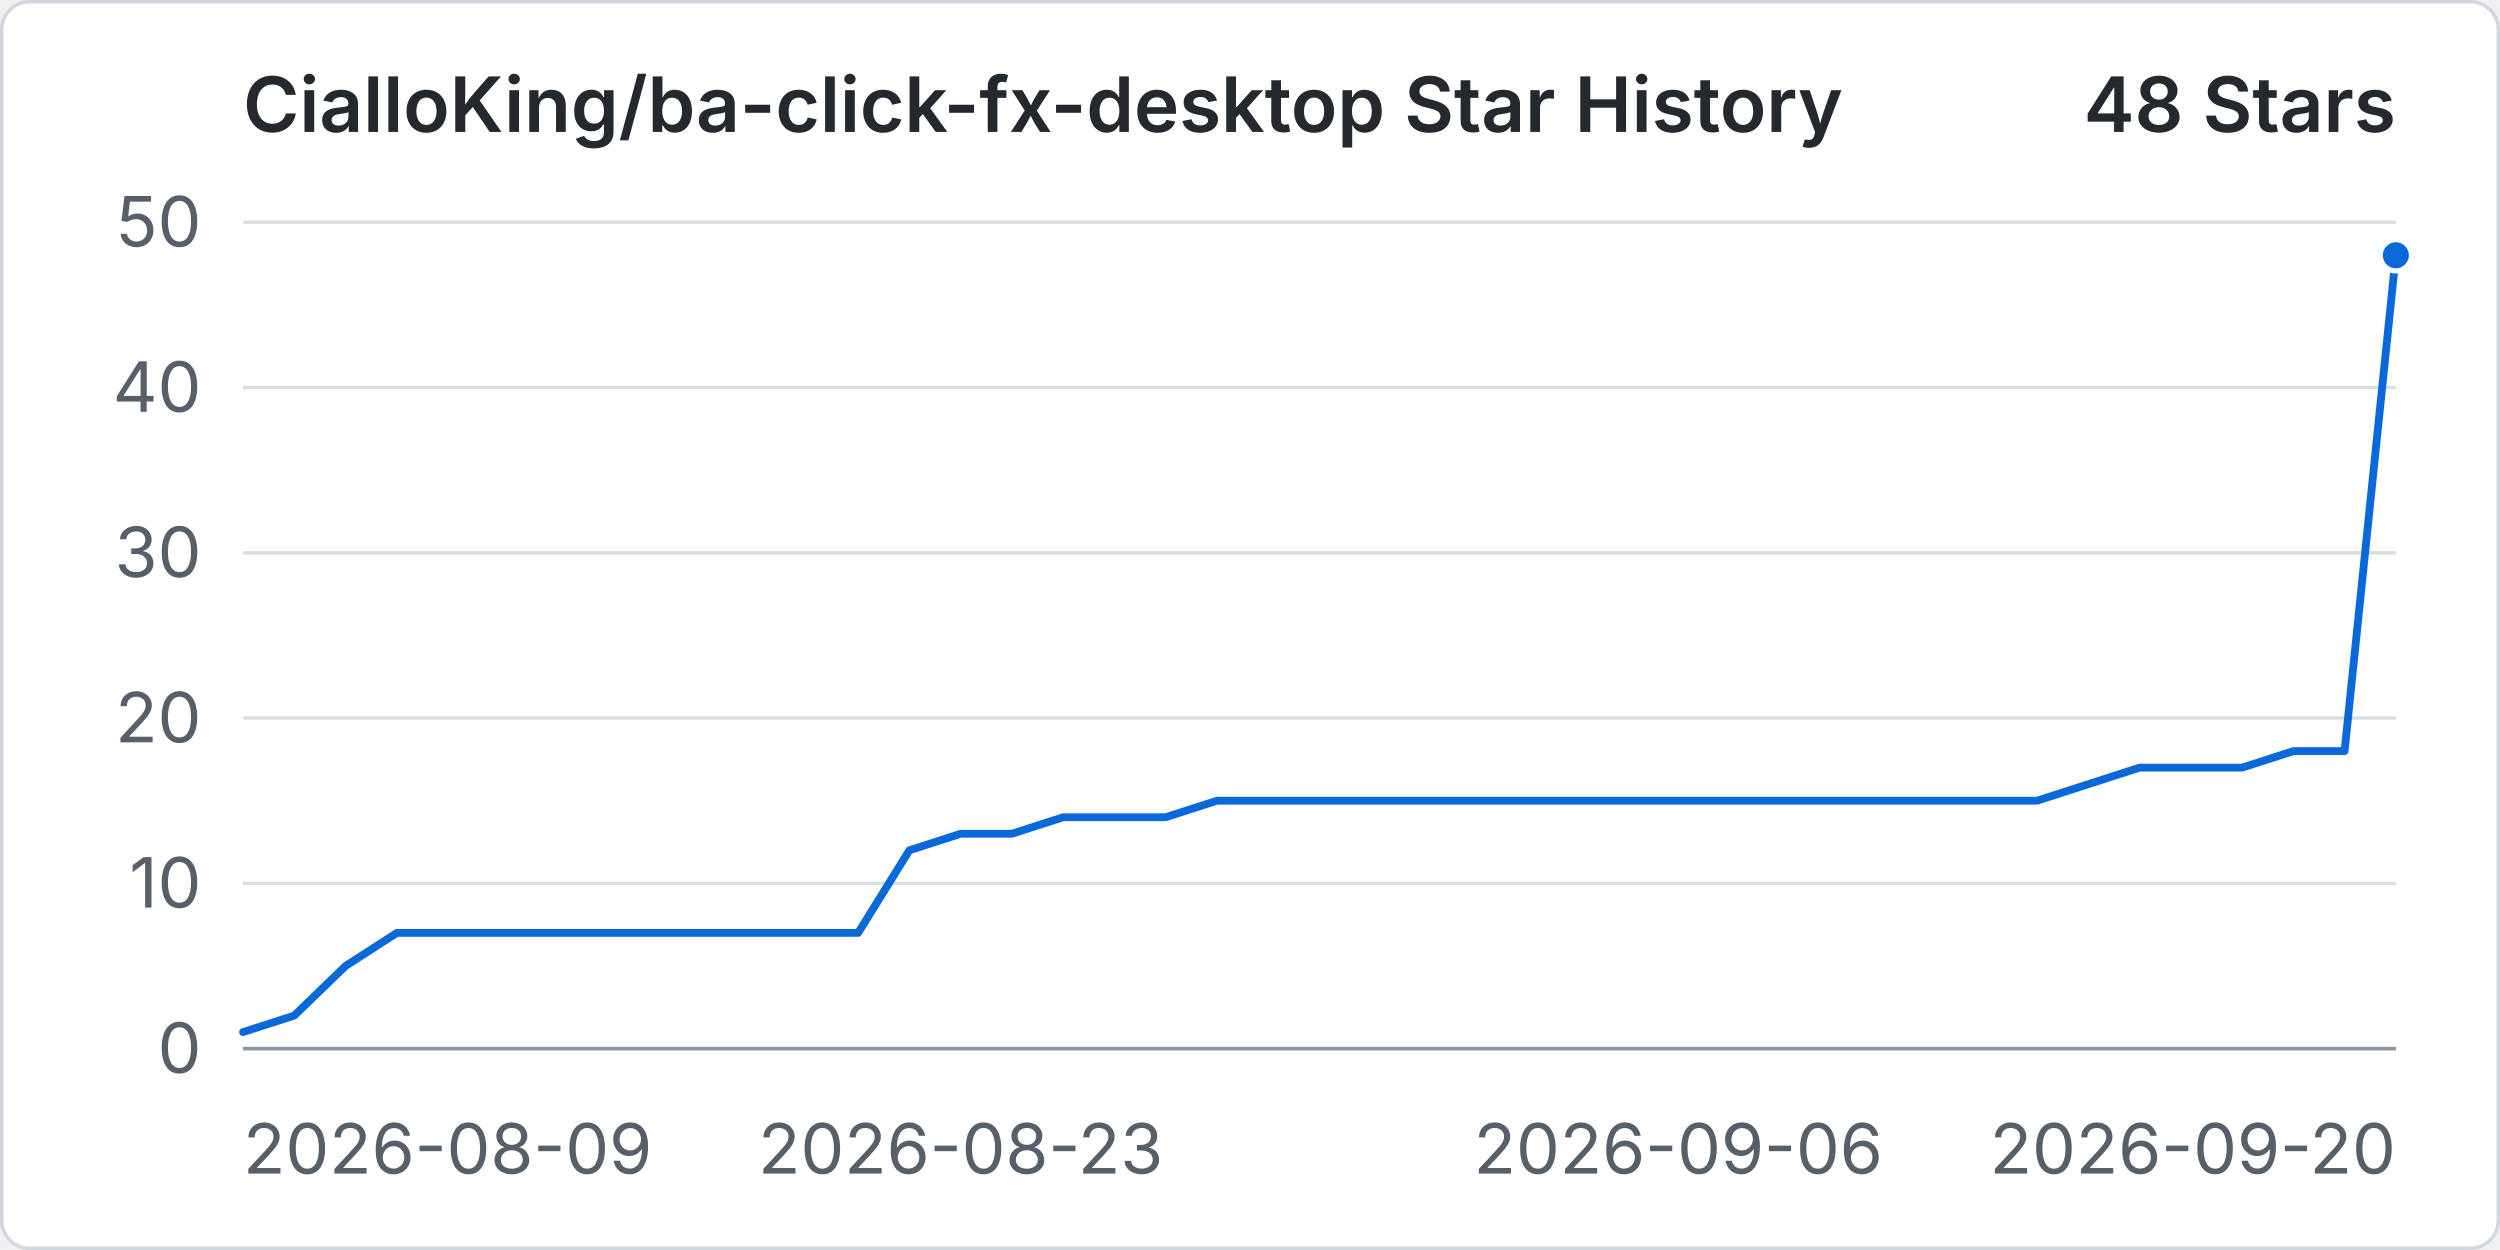
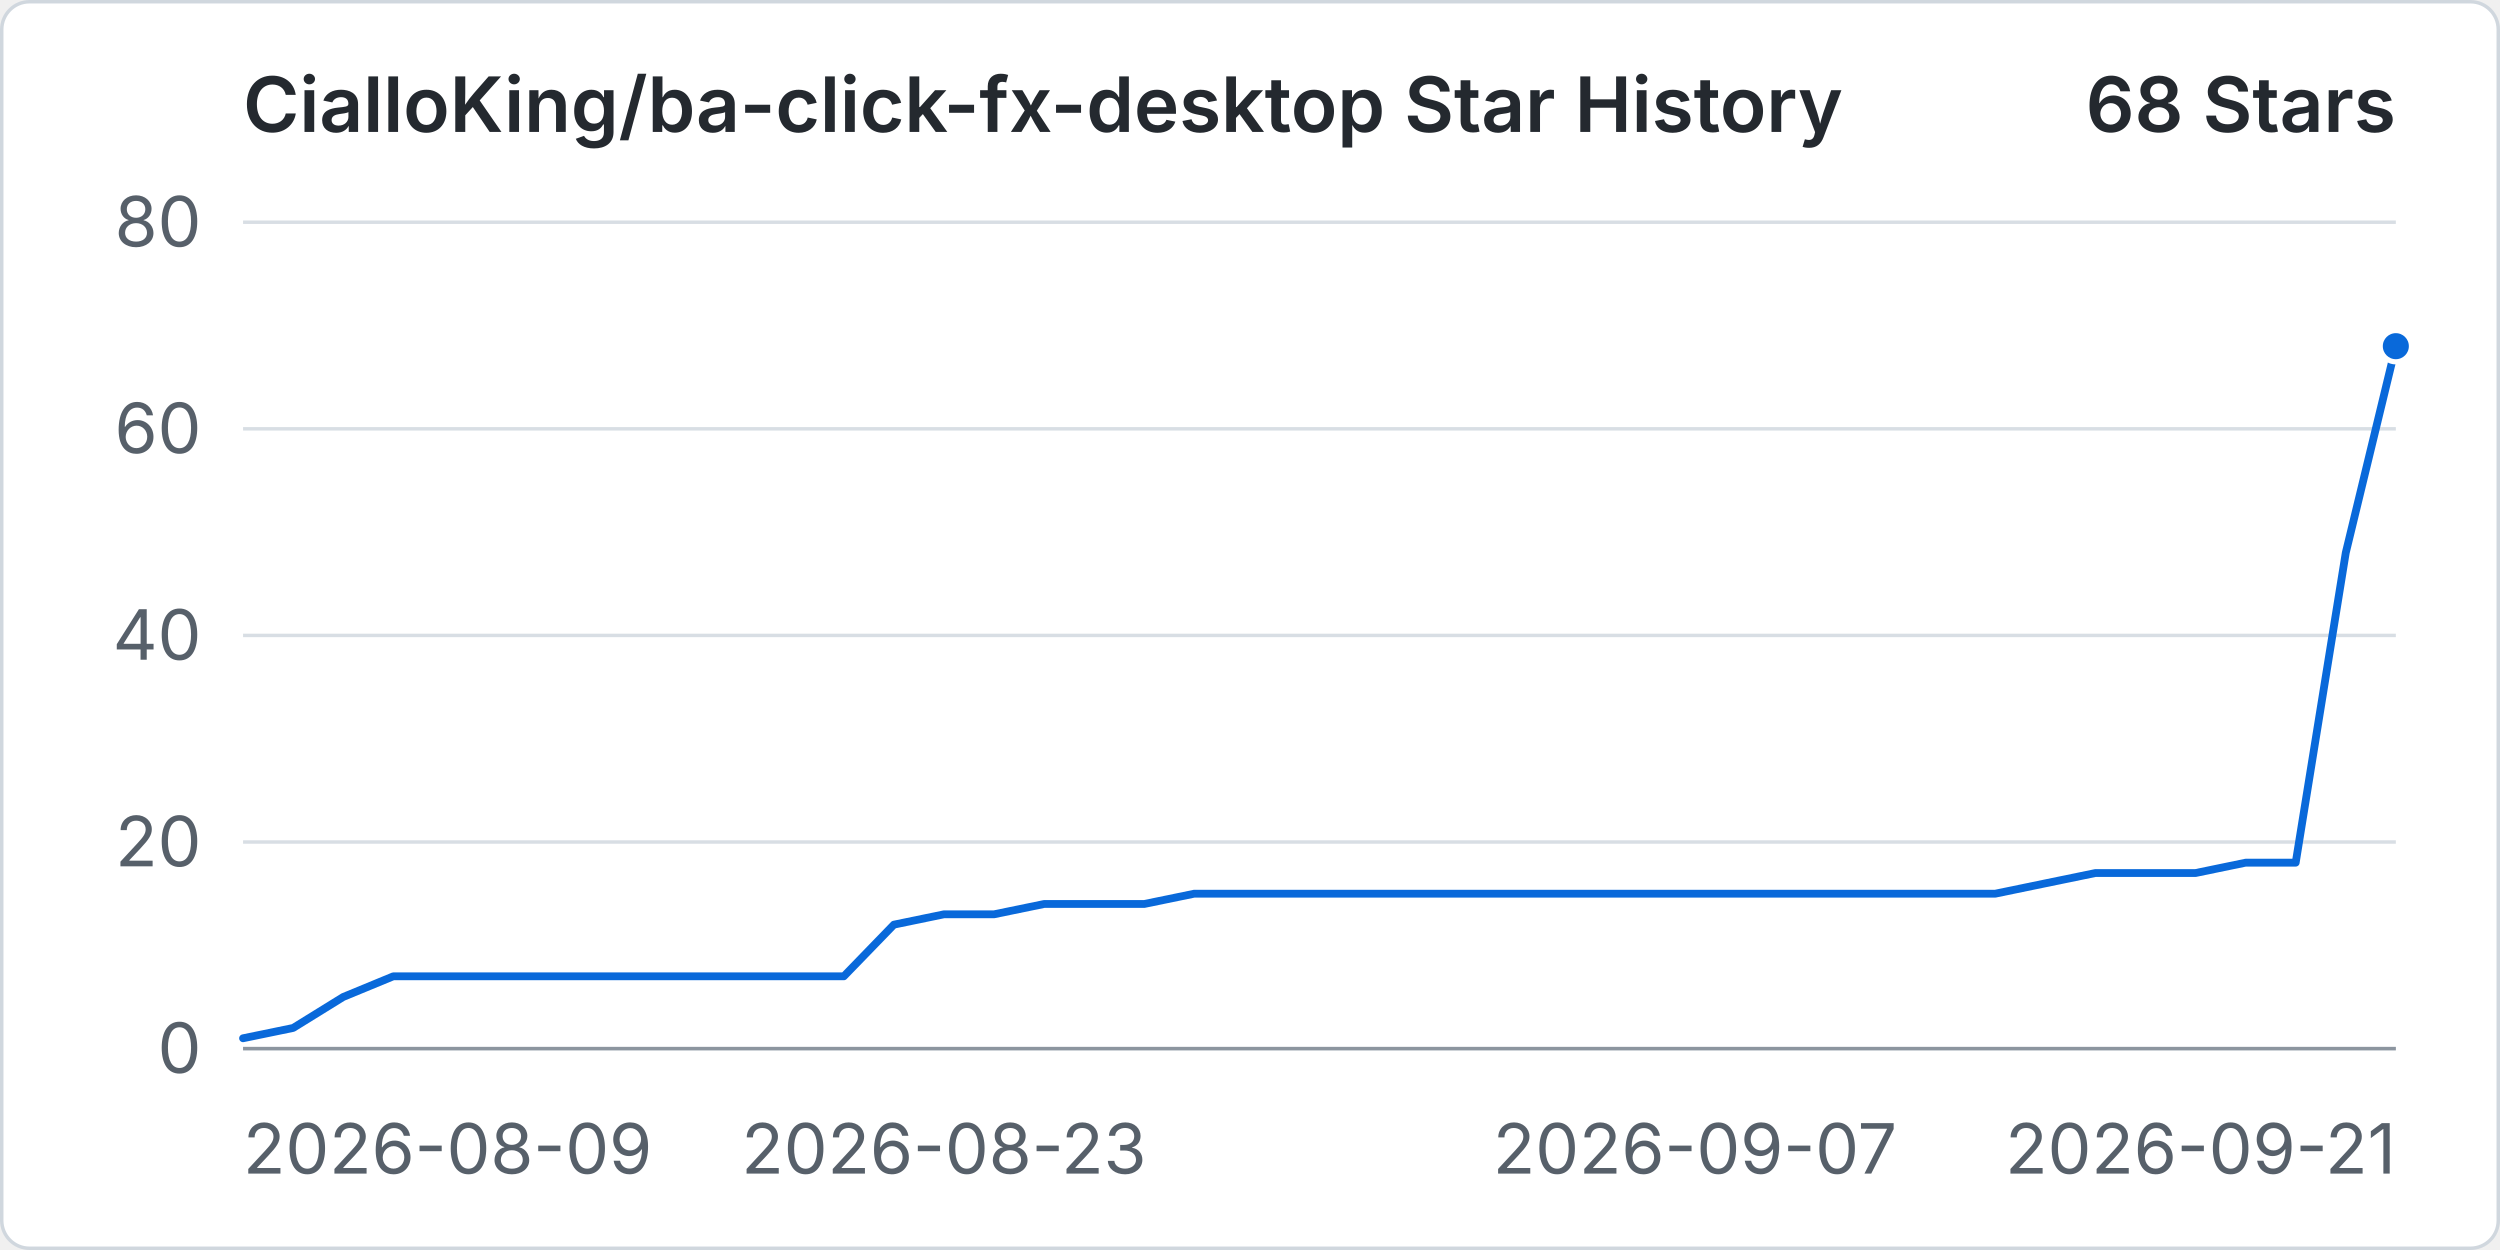
<svg xmlns="http://www.w3.org/2000/svg" width="960" height="480" viewBox="0 0 720 360" role="img" aria-labelledby="title desc">
  <rect x="0.5" y="0.5" width="719" height="359" rx="8" fill="#ffffff" stroke="#d0d7de" />
  <text x="70" y="38" fill="#24292f" font-family="-apple-system, BlinkMacSystemFont, 'Segoe UI', sans-serif" font-size="22" font-weight="600">CialloKing/ba-click-fx-desktop Star History</text>
-   <text x="690" y="38" text-anchor="end" fill="#24292f" font-family="-apple-system, BlinkMacSystemFont, 'Segoe UI', sans-serif" font-size="22" font-weight="600">48 Stars</text>
+   <text x="690" y="38" text-anchor="end" fill="#24292f" font-family="-apple-system, BlinkMacSystemFont, 'Segoe UI', sans-serif" font-size="22" font-weight="600">68 Stars</text>
  <line x1="70" y1="302" x2="690" y2="302" stroke="#d8dee4" stroke-width="1" />
  <text x="58" y="309" text-anchor="end" fill="#57606a" font-family="-apple-system, BlinkMacSystemFont, 'Segoe UI', sans-serif" font-size="20">0</text>
-   <line x1="70" y1="254.4" x2="690" y2="254.4" stroke="#d8dee4" stroke-width="1" />
-   <text x="58" y="261.4" text-anchor="end" fill="#57606a" font-family="-apple-system, BlinkMacSystemFont, 'Segoe UI', sans-serif" font-size="20">10</text>
-   <line x1="70" y1="206.8" x2="690" y2="206.8" stroke="#d8dee4" stroke-width="1" />
-   <text x="58" y="213.8" text-anchor="end" fill="#57606a" font-family="-apple-system, BlinkMacSystemFont, 'Segoe UI', sans-serif" font-size="20">20</text>
-   <line x1="70" y1="159.2" x2="690" y2="159.2" stroke="#d8dee4" stroke-width="1" />
-   <text x="58" y="166.2" text-anchor="end" fill="#57606a" font-family="-apple-system, BlinkMacSystemFont, 'Segoe UI', sans-serif" font-size="20">30</text>
-   <line x1="70" y1="111.6" x2="690" y2="111.6" stroke="#d8dee4" stroke-width="1" />
-   <text x="58" y="118.6" text-anchor="end" fill="#57606a" font-family="-apple-system, BlinkMacSystemFont, 'Segoe UI', sans-serif" font-size="20">40</text>
+   <line x1="70" y1="242.5" x2="690" y2="242.5" stroke="#d8dee4" stroke-width="1" />
+   <text x="58" y="249.5" text-anchor="end" fill="#57606a" font-family="-apple-system, BlinkMacSystemFont, 'Segoe UI', sans-serif" font-size="20">20</text>
+   <line x1="70" y1="183" x2="690" y2="183" stroke="#d8dee4" stroke-width="1" />
+   <text x="58" y="190" text-anchor="end" fill="#57606a" font-family="-apple-system, BlinkMacSystemFont, 'Segoe UI', sans-serif" font-size="20">40</text>
+   <line x1="70" y1="123.5" x2="690" y2="123.5" stroke="#d8dee4" stroke-width="1" />
+   <text x="58" y="130.5" text-anchor="end" fill="#57606a" font-family="-apple-system, BlinkMacSystemFont, 'Segoe UI', sans-serif" font-size="20">60</text>
  <line x1="70" y1="64" x2="690" y2="64" stroke="#d8dee4" stroke-width="1" />
-   <text x="58" y="71" text-anchor="end" fill="#57606a" font-family="-apple-system, BlinkMacSystemFont, 'Segoe UI', sans-serif" font-size="20">50</text>
+   <text x="58" y="71" text-anchor="end" fill="#57606a" font-family="-apple-system, BlinkMacSystemFont, 'Segoe UI', sans-serif" font-size="20">80</text>
  <line x1="70" y1="302" x2="690" y2="302" stroke="#8c959f" stroke-width="1" />
  <text x="70" y="338" text-anchor="start" fill="#57606a" font-family="-apple-system, BlinkMacSystemFont, 'Segoe UI', sans-serif" font-size="20">2026-08-09</text>
-   <text x="276.67" y="338" text-anchor="middle" fill="#57606a" font-family="-apple-system, BlinkMacSystemFont, 'Segoe UI', sans-serif" font-size="20">2026-08-23</text>
-   <text x="483.33" y="338" text-anchor="middle" fill="#57606a" font-family="-apple-system, BlinkMacSystemFont, 'Segoe UI', sans-serif" font-size="20">2026-09-06</text>
-   <text x="690" y="338" text-anchor="end" fill="#57606a" font-family="-apple-system, BlinkMacSystemFont, 'Segoe UI', sans-serif" font-size="20">2026-09-20</text>
-   <path data-series="stars" d="M 70 297.24 L 84.76 292.48 L 99.52 278.2 L 114.29 268.68 L 129.05 268.68 L 143.81 268.68 L 158.57 268.68 L 173.33 268.68 L 188.1 268.68 L 202.86 268.68 L 217.62 268.68 L 232.38 268.68 L 247.14 268.68 L 261.9 244.88 L 276.67 240.12 L 291.43 240.12 L 306.19 235.36 L 320.95 235.36 L 335.71 235.36 L 350.48 230.6 L 365.24 230.6 L 380 230.6 L 394.76 230.6 L 409.52 230.6 L 424.29 230.6 L 439.05 230.6 L 453.81 230.6 L 468.57 230.6 L 483.33 230.6 L 498.1 230.6 L 512.86 230.6 L 527.62 230.6 L 542.38 230.6 L 557.14 230.6 L 571.9 230.6 L 586.67 230.6 L 601.43 225.84 L 616.19 221.08 L 630.95 221.08 L 645.71 221.08 L 660.48 216.32 L 675.24 216.32 L 690 73.52" fill="none" stroke="#0969da" stroke-width="3" stroke-linecap="round" stroke-linejoin="round" vector-effect="non-scaling-stroke" />
-   <circle data-series="stars" cx="690" cy="73.52" r="4.5" fill="#0969da" stroke="#ffffff" stroke-width="2" vector-effect="non-scaling-stroke" />
+   <text x="271.86" y="338" text-anchor="middle" fill="#57606a" font-family="-apple-system, BlinkMacSystemFont, 'Segoe UI', sans-serif" font-size="20">2026-08-23</text>
+   <text x="488.14" y="338" text-anchor="middle" fill="#57606a" font-family="-apple-system, BlinkMacSystemFont, 'Segoe UI', sans-serif" font-size="20">2026-09-07</text>
+   <text x="690" y="338" text-anchor="end" fill="#57606a" font-family="-apple-system, BlinkMacSystemFont, 'Segoe UI', sans-serif" font-size="20">2026-09-21</text>
+   <path data-series="stars" d="M 70 299.02 L 84.42 296.05 L 98.84 287.13 L 113.26 281.18 L 127.67 281.18 L 142.09 281.18 L 156.51 281.18 L 170.93 281.18 L 185.35 281.18 L 199.77 281.18 L 214.19 281.18 L 228.6 281.18 L 243.02 281.18 L 257.44 266.3 L 271.86 263.32 L 286.28 263.32 L 300.7 260.35 L 315.12 260.35 L 329.53 260.35 L 343.95 257.38 L 358.37 257.38 L 372.79 257.38 L 387.21 257.38 L 401.63 257.38 L 416.05 257.38 L 430.47 257.38 L 444.88 257.38 L 459.3 257.38 L 473.72 257.38 L 488.14 257.38 L 502.56 257.38 L 516.98 257.38 L 531.4 257.38 L 545.81 257.38 L 560.23 257.38 L 574.65 257.38 L 589.07 254.4 L 603.49 251.43 L 617.91 251.43 L 632.33 251.43 L 646.74 248.45 L 661.16 248.45 L 675.58 159.2 L 690 99.7" fill="none" stroke="#0969da" stroke-width="3" stroke-linecap="round" stroke-linejoin="round" vector-effect="non-scaling-stroke" />
+   <circle data-series="stars" cx="690" cy="99.7" r="4.5" fill="#0969da" stroke="#ffffff" stroke-width="2" vector-effect="non-scaling-stroke" />
</svg>
